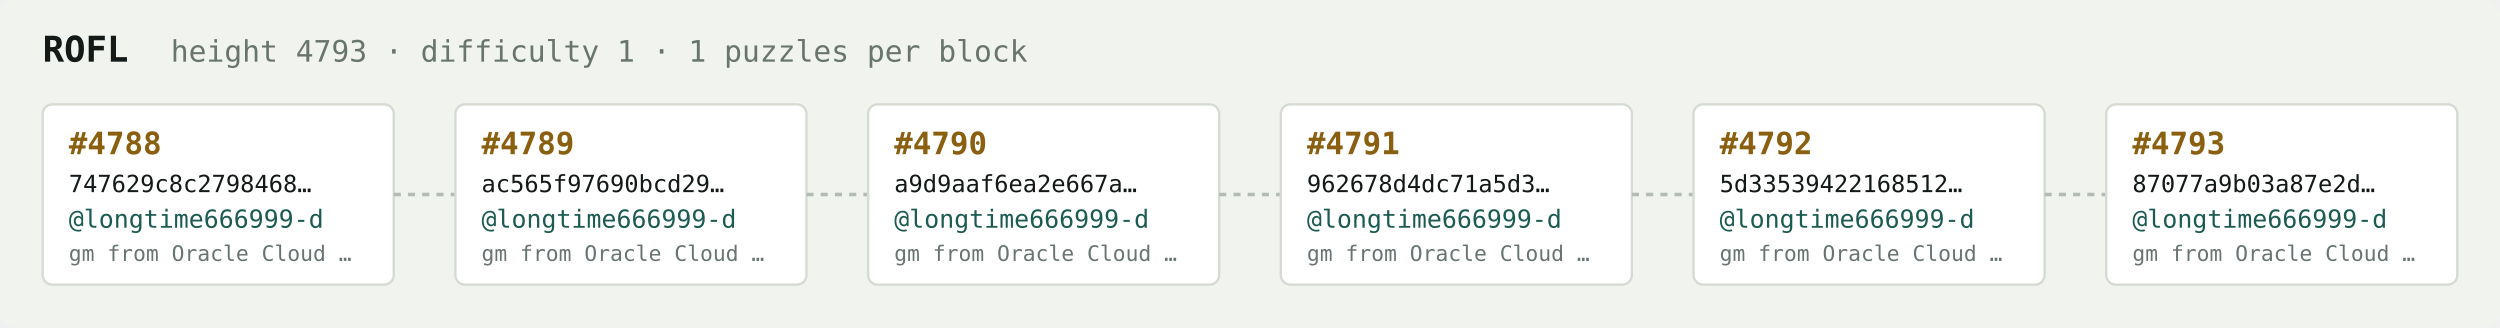
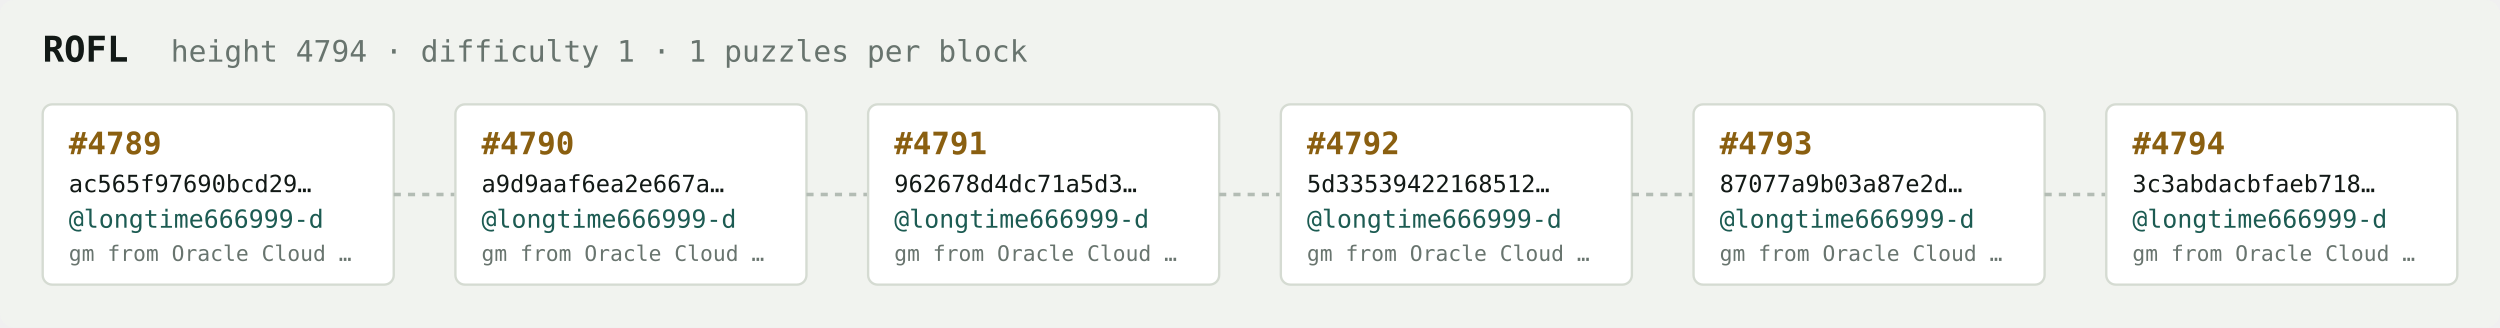
<svg xmlns="http://www.w3.org/2000/svg" width="1054" height="138" viewBox="0 0 1054 138" font-family="ui-monospace,SFMono-Regular,Menlo,monospace">
  <rect fill="#f1f3ef" width="1054" height="138" rx="6" />
  <text x="18" y="26" fill="#121916" font-size="15" font-weight="700">ROFL</text>
-   <text x="72" y="26" fill="#68746e" font-size="12.5">height 4793 · difficulty 1 · 1 puzzles per block</text>
+   <text x="72" y="26" fill="#68746e" font-size="12.5">height 4794 · difficulty 1 · 1 puzzles per block</text>
  <rect x="18" y="44" width="148" height="76" rx="4" fill="#ffffff" stroke="#d5dbd2" stroke-width="1" />
-   <text x="29" y="65" fill="#8a5f10" font-size="13" font-weight="700">#4788</text>
-   <text x="29" y="81" fill="#121916" font-size="10">747629c8c2798468…</text>
+   <text x="29" y="65" fill="#8a5f10" font-size="13" font-weight="700">#4789</text>
+   <text x="29" y="81" fill="#121916" font-size="10">ac565f97690bcd29…</text>
  <text x="29" y="96" fill="#1c5b52" font-size="10.5">@longtime666999-d</text>
  <text x="29" y="110" fill="#68746e" font-size="9">gm from Oracle Cloud …</text>
  <line x1="166" y1="82.0" x2="192" y2="82.0" stroke="#b3bcb4" stroke-width="1.5" stroke-dasharray="3 3" />
  <rect x="192" y="44" width="148" height="76" rx="4" fill="#ffffff" stroke="#d5dbd2" stroke-width="1" />
-   <text x="203" y="65" fill="#8a5f10" font-size="13" font-weight="700">#4789</text>
-   <text x="203" y="81" fill="#121916" font-size="10">ac565f97690bcd29…</text>
+   <text x="203" y="65" fill="#8a5f10" font-size="13" font-weight="700">#4790</text>
+   <text x="203" y="81" fill="#121916" font-size="10">a9d9aaf6ea2e667a…</text>
  <text x="203" y="96" fill="#1c5b52" font-size="10.5">@longtime666999-d</text>
  <text x="203" y="110" fill="#68746e" font-size="9">gm from Oracle Cloud …</text>
  <line x1="340" y1="82.0" x2="366" y2="82.0" stroke="#b3bcb4" stroke-width="1.5" stroke-dasharray="3 3" />
  <rect x="366" y="44" width="148" height="76" rx="4" fill="#ffffff" stroke="#d5dbd2" stroke-width="1" />
-   <text x="377" y="65" fill="#8a5f10" font-size="13" font-weight="700">#4790</text>
-   <text x="377" y="81" fill="#121916" font-size="10">a9d9aaf6ea2e667a…</text>
+   <text x="377" y="65" fill="#8a5f10" font-size="13" font-weight="700">#4791</text>
+   <text x="377" y="81" fill="#121916" font-size="10">962678d4dc71a5d3…</text>
  <text x="377" y="96" fill="#1c5b52" font-size="10.5">@longtime666999-d</text>
  <text x="377" y="110" fill="#68746e" font-size="9">gm from Oracle Cloud …</text>
  <line x1="514" y1="82.0" x2="540" y2="82.0" stroke="#b3bcb4" stroke-width="1.5" stroke-dasharray="3 3" />
  <rect x="540" y="44" width="148" height="76" rx="4" fill="#ffffff" stroke="#d5dbd2" stroke-width="1" />
-   <text x="551" y="65" fill="#8a5f10" font-size="13" font-weight="700">#4791</text>
-   <text x="551" y="81" fill="#121916" font-size="10">962678d4dc71a5d3…</text>
+   <text x="551" y="65" fill="#8a5f10" font-size="13" font-weight="700">#4792</text>
+   <text x="551" y="81" fill="#121916" font-size="10">5d33539422168512…</text>
  <text x="551" y="96" fill="#1c5b52" font-size="10.5">@longtime666999-d</text>
  <text x="551" y="110" fill="#68746e" font-size="9">gm from Oracle Cloud …</text>
  <line x1="688" y1="82.0" x2="714" y2="82.0" stroke="#b3bcb4" stroke-width="1.5" stroke-dasharray="3 3" />
  <rect x="714" y="44" width="148" height="76" rx="4" fill="#ffffff" stroke="#d5dbd2" stroke-width="1" />
-   <text x="725" y="65" fill="#8a5f10" font-size="13" font-weight="700">#4792</text>
-   <text x="725" y="81" fill="#121916" font-size="10">5d33539422168512…</text>
+   <text x="725" y="65" fill="#8a5f10" font-size="13" font-weight="700">#4793</text>
+   <text x="725" y="81" fill="#121916" font-size="10">87077a9b03a87e2d…</text>
  <text x="725" y="96" fill="#1c5b52" font-size="10.5">@longtime666999-d</text>
  <text x="725" y="110" fill="#68746e" font-size="9">gm from Oracle Cloud …</text>
  <line x1="862" y1="82.0" x2="888" y2="82.0" stroke="#b3bcb4" stroke-width="1.5" stroke-dasharray="3 3" />
  <rect x="888" y="44" width="148" height="76" rx="4" fill="#ffffff" stroke="#d5dbd2" stroke-width="1" />
-   <text x="899" y="65" fill="#8a5f10" font-size="13" font-weight="700">#4793</text>
-   <text x="899" y="81" fill="#121916" font-size="10">87077a9b03a87e2d…</text>
+   <text x="899" y="65" fill="#8a5f10" font-size="13" font-weight="700">#4794</text>
+   <text x="899" y="81" fill="#121916" font-size="10">3c3abdacbfaeb718…</text>
  <text x="899" y="96" fill="#1c5b52" font-size="10.5">@longtime666999-d</text>
  <text x="899" y="110" fill="#68746e" font-size="9">gm from Oracle Cloud …</text>
</svg>
